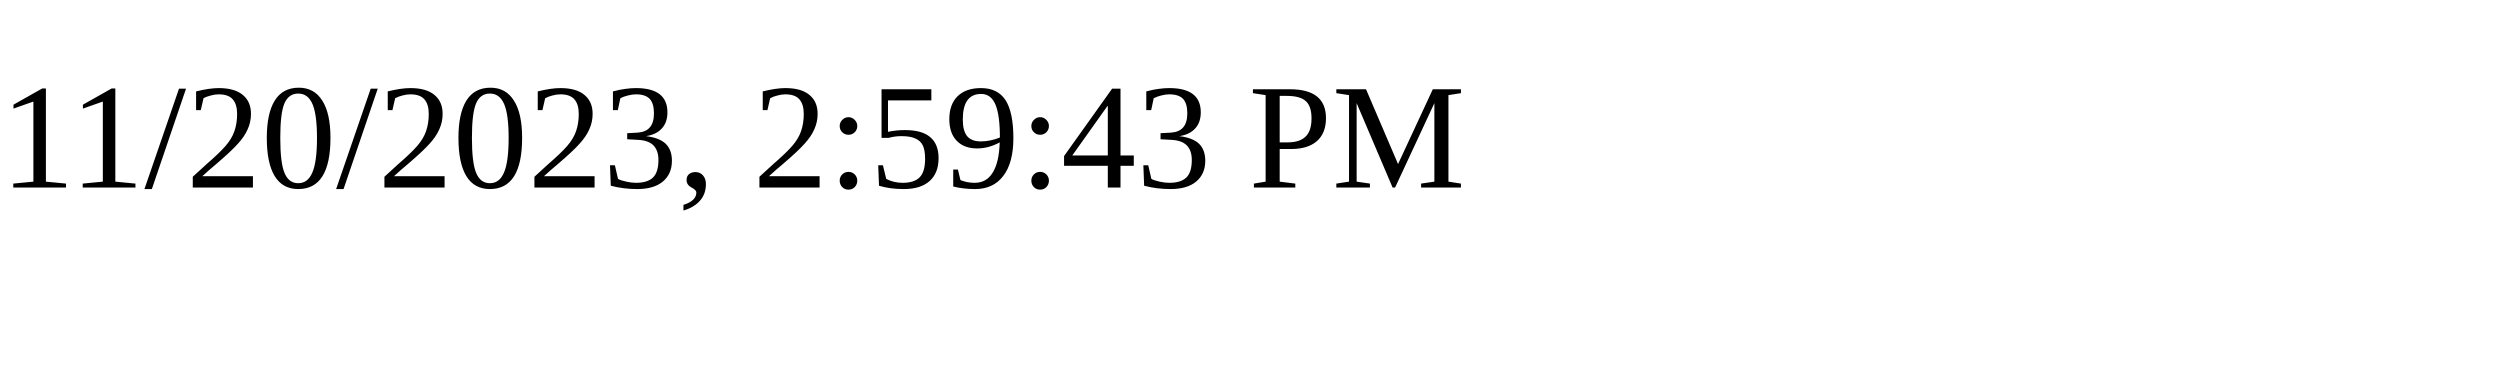
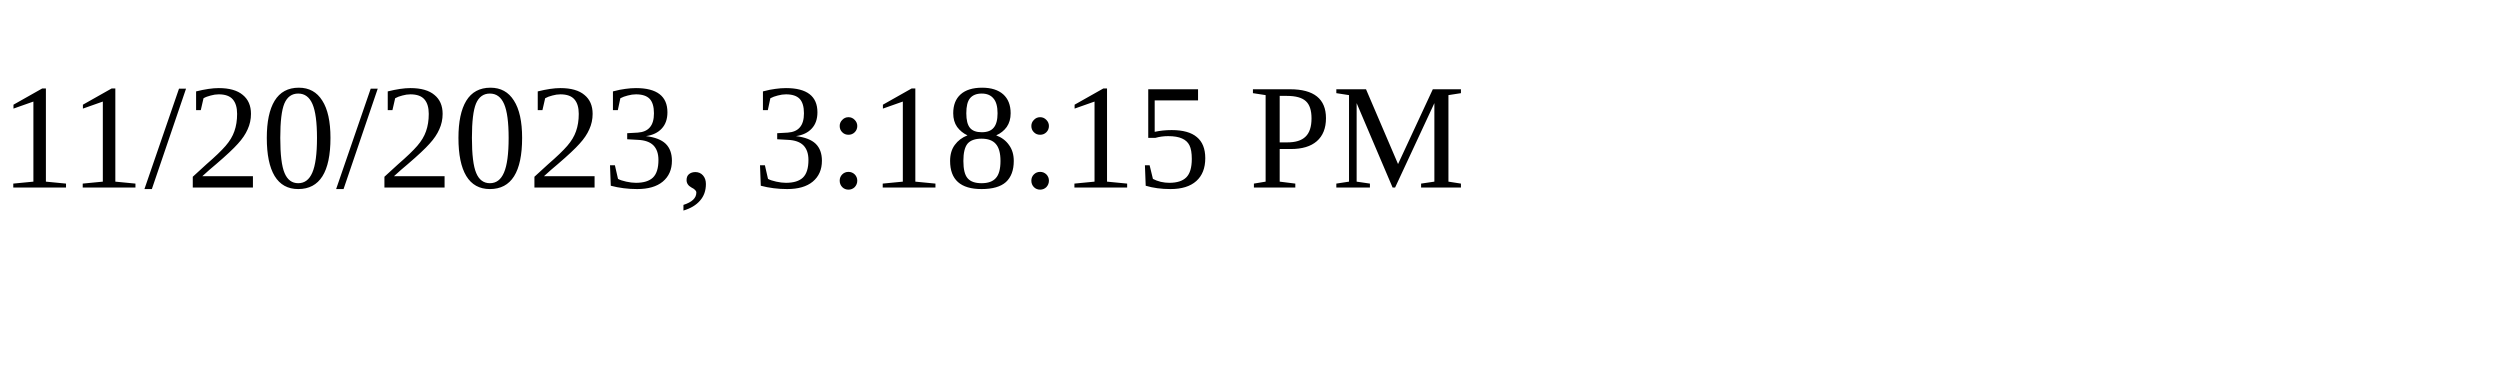
<svg xmlns="http://www.w3.org/2000/svg" height="30" width="200">
-   <text x="0" y="15">11/20/2023, 2:59:43 PM</text>
+   <text x="0" y="15">11/20/2023, 3:18:15 PM</text>
</svg>
